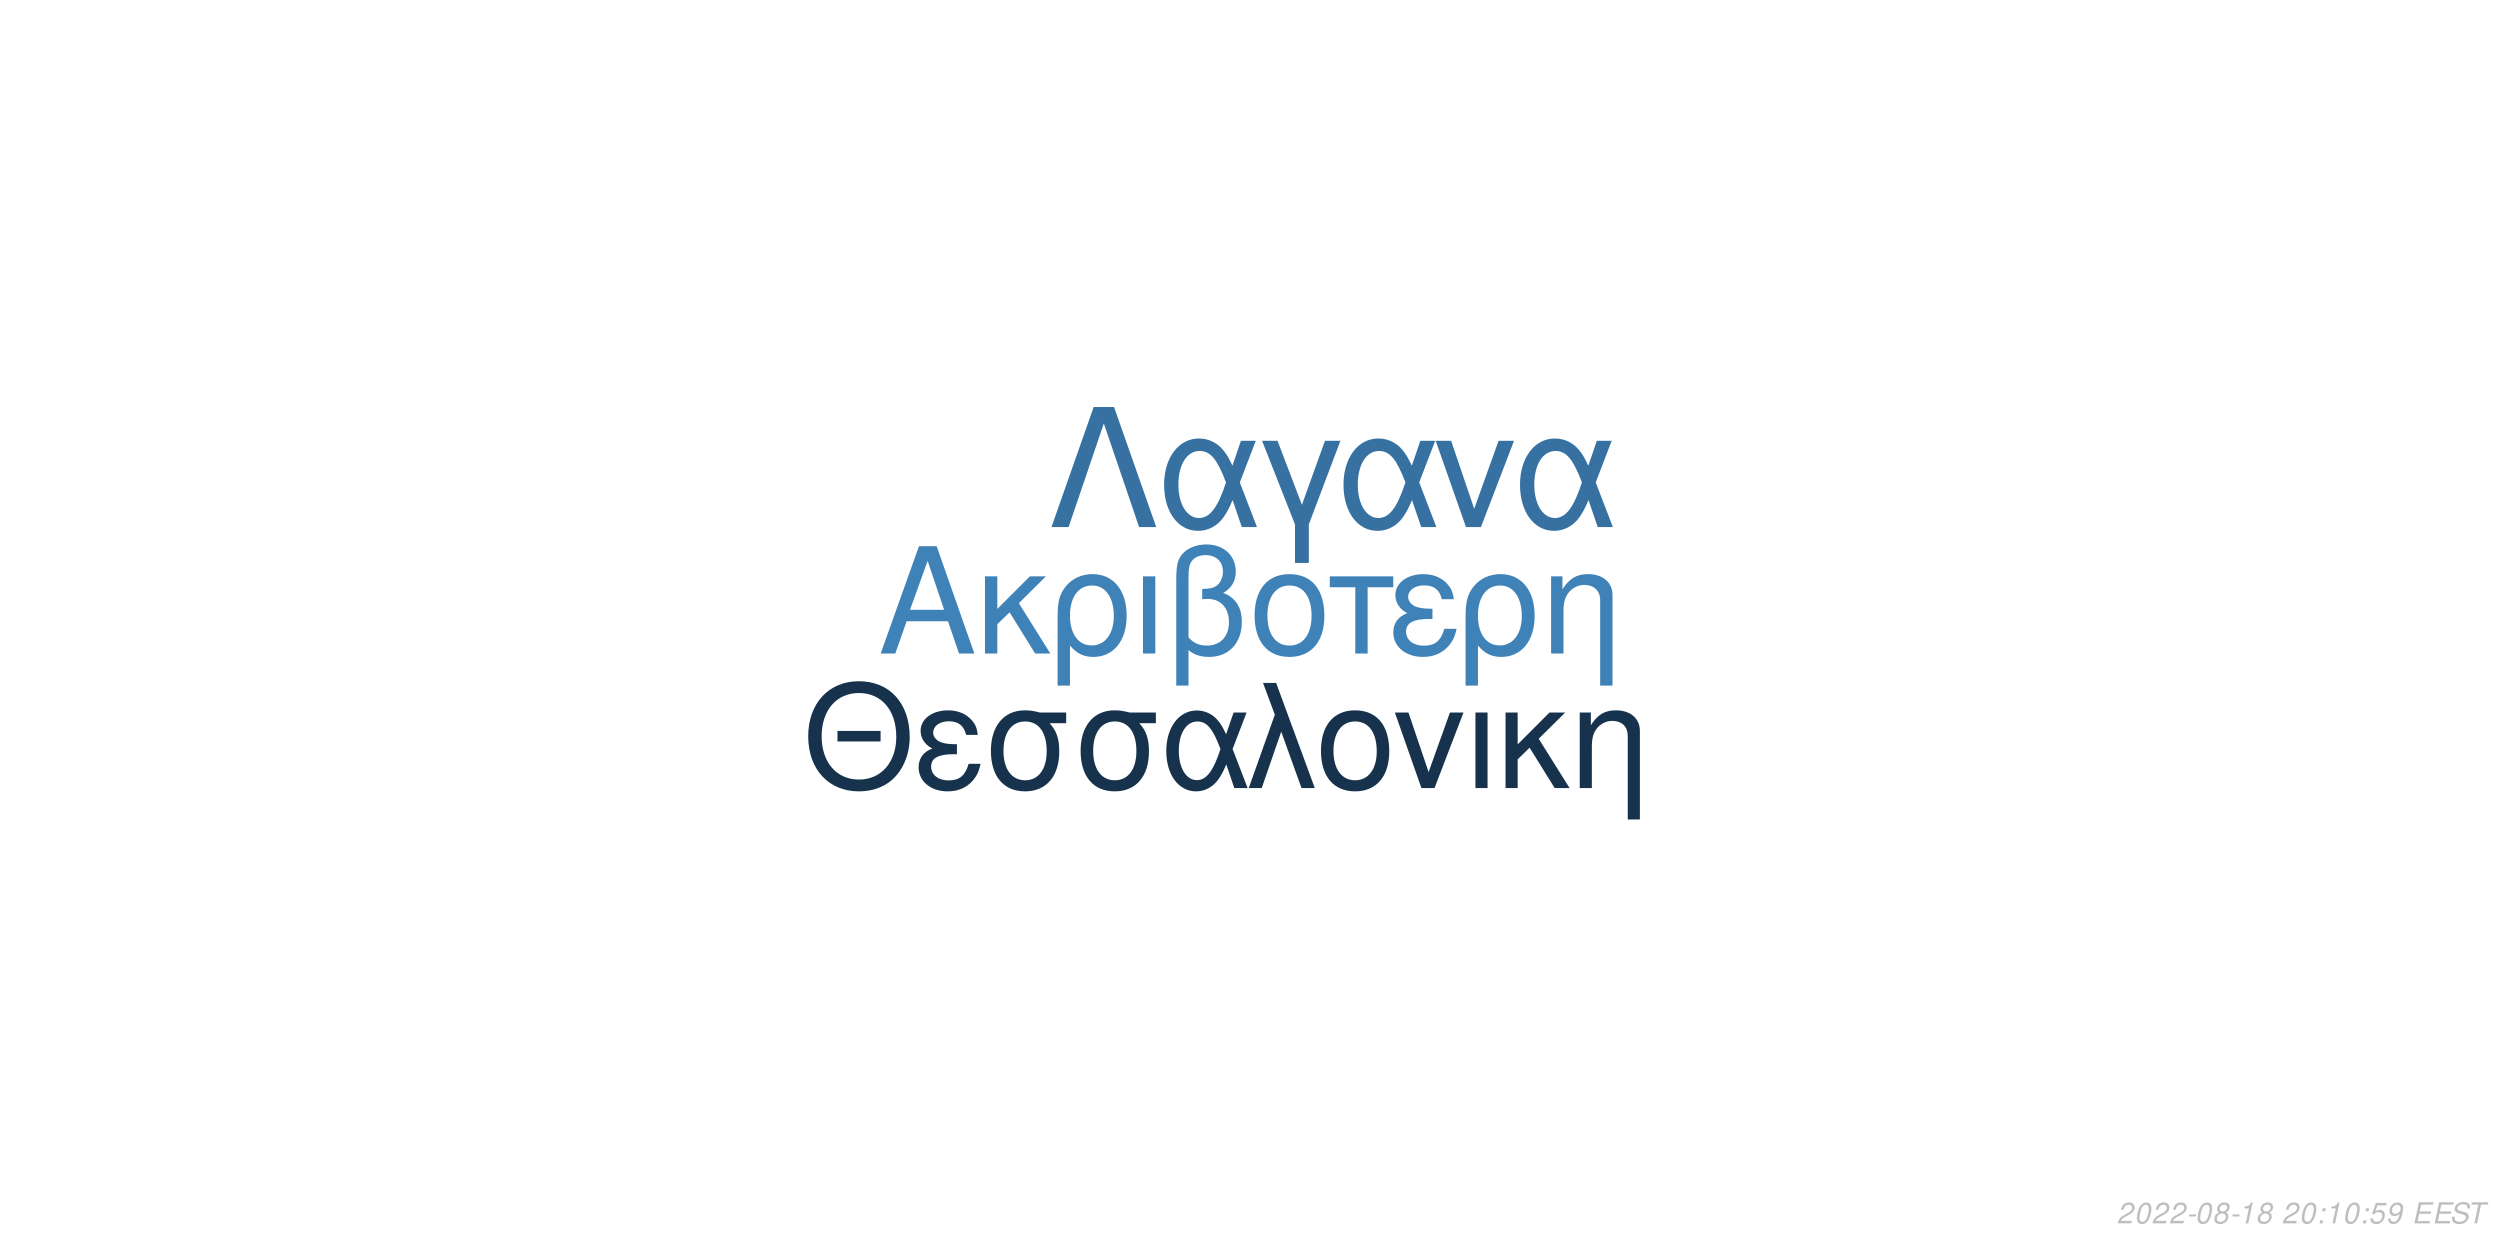
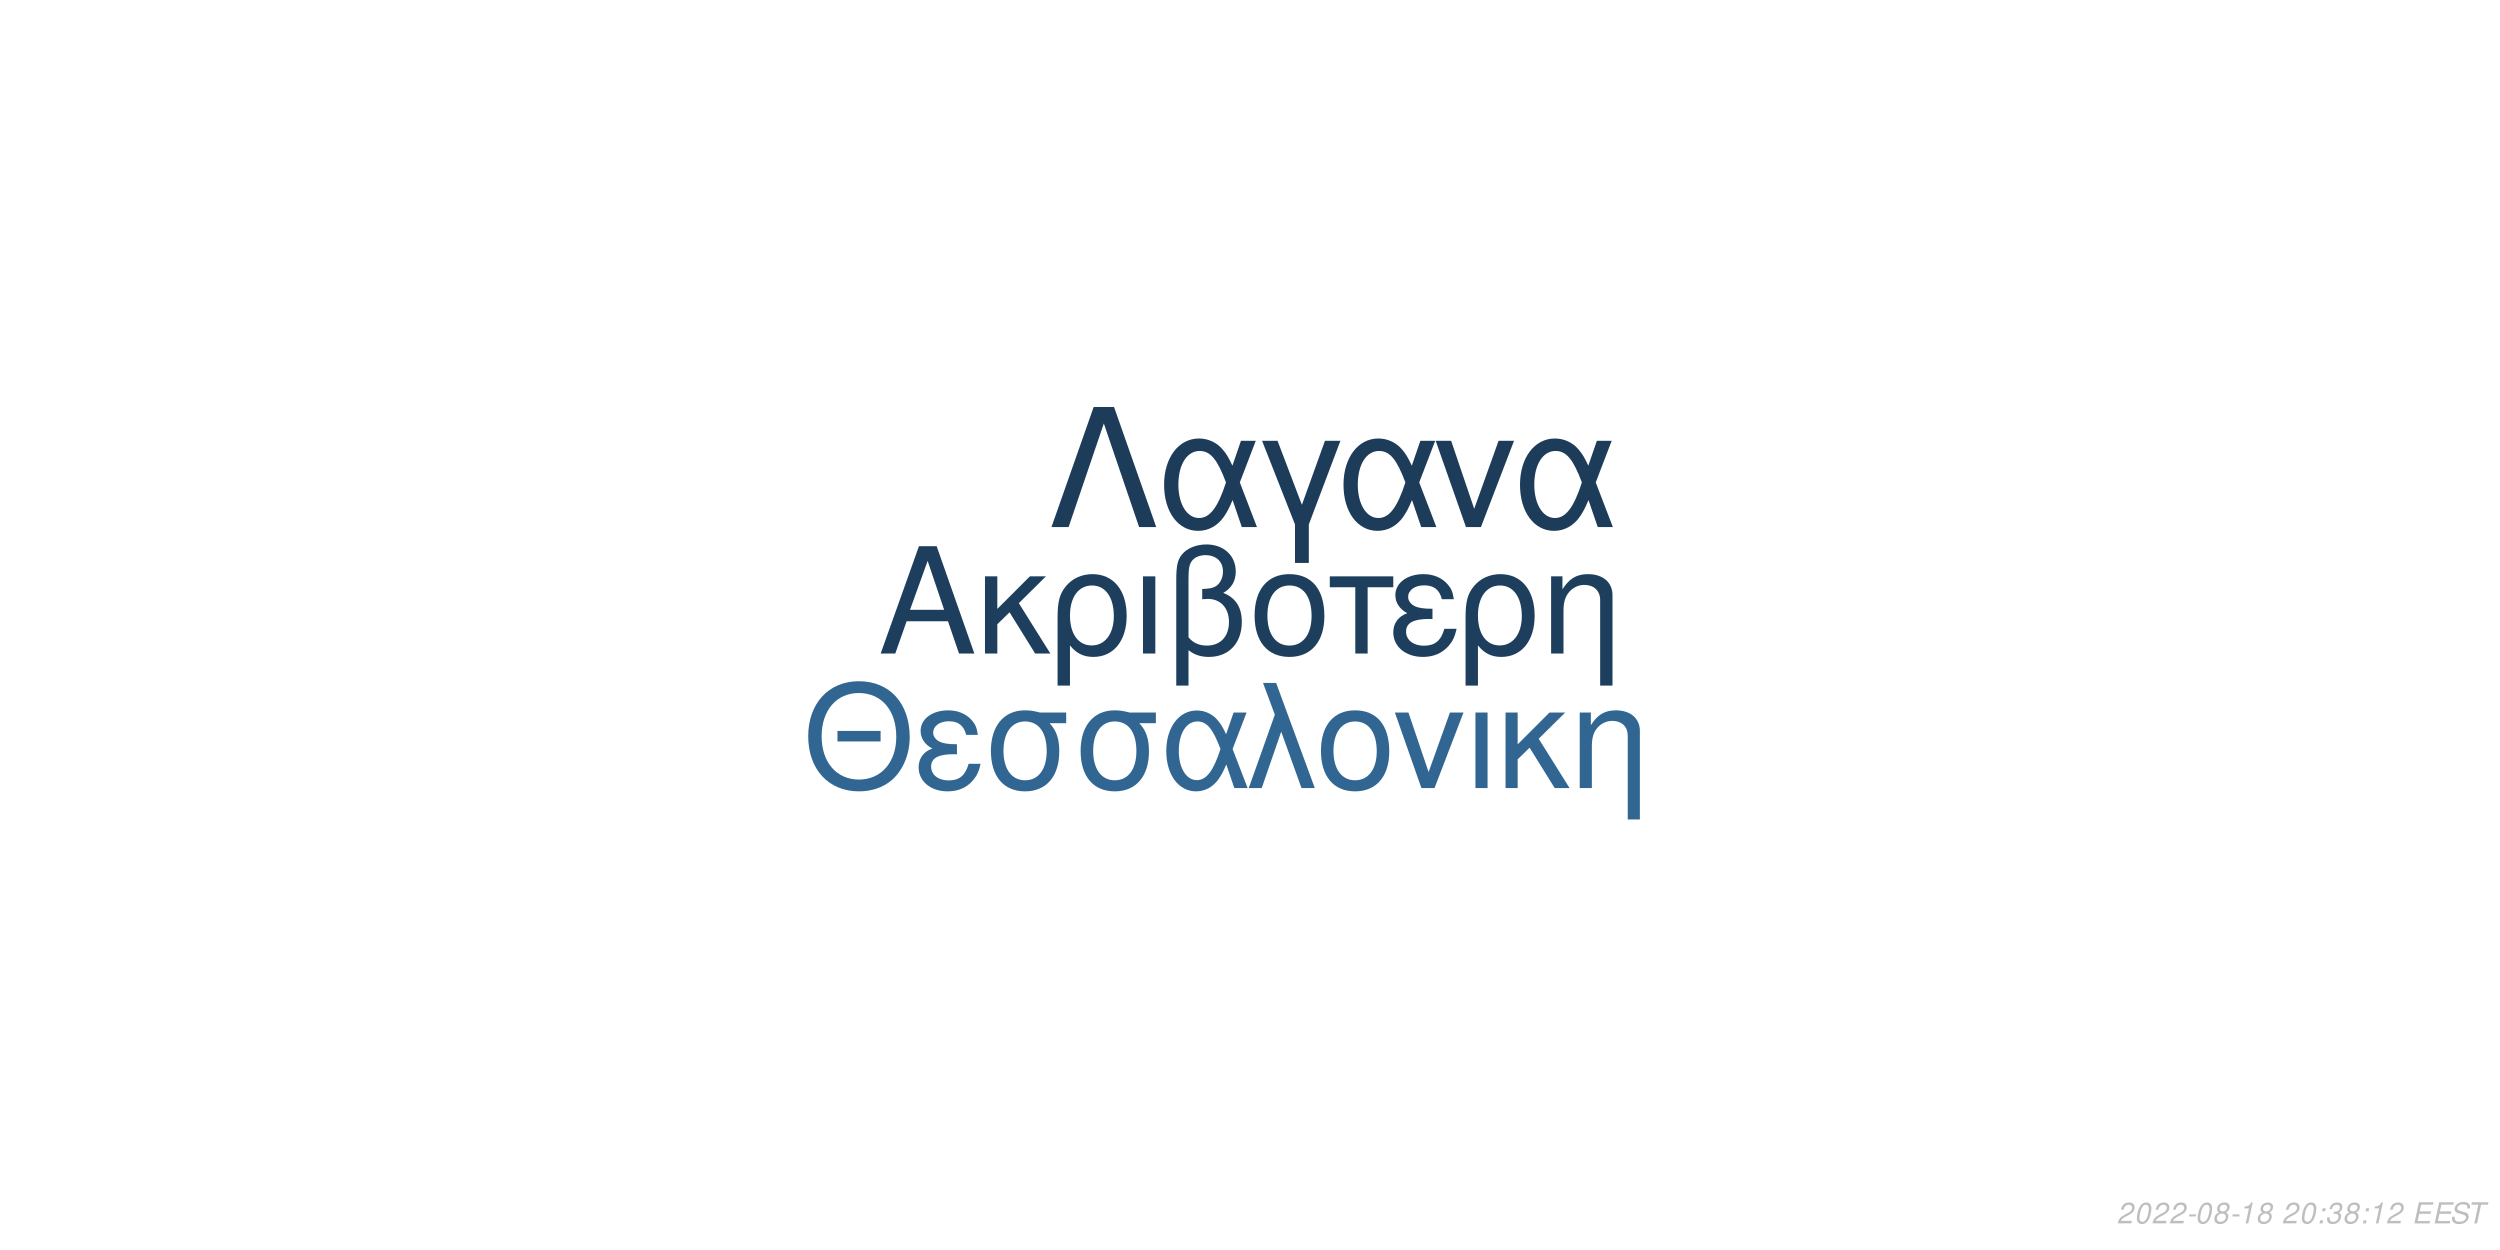
<svg xmlns="http://www.w3.org/2000/svg" xmlns:xlink="http://www.w3.org/1999/xlink" width="864pt" height="432pt" viewBox="0 0 864 432" version="1.1">
  <defs>
    <g>
      <symbol overflow="visible" id="glyph0-0">
        <path style="stroke:none;" d="" />
      </symbol>
      <symbol overflow="visible" id="glyph0-1">
        <path style="stroke:none;" d="M 24.125 -11.141 L 27.938 0 L 33.234 0 L 20.203 -37.094 L 14.094 -37.094 L 0.859 0 L 5.906 0 L 9.828 -11.141 Z M 22.797 -15.109 L 11 -15.109 L 17.094 -32.016 Z M 22.797 -15.109 " />
      </symbol>
      <symbol overflow="visible" id="glyph0-2">
        <path style="stroke:none;" d="M 7.172 -15.422 L 7.172 -26.672 L 2.906 -26.672 L 2.906 0 L 7.172 0 L 7.172 -10.125 L 11.406 -14.25 L 20.25 0 L 25.5 0 L 14.609 -17.406 L 23.969 -26.672 L 18.422 -26.672 Z M 7.172 -15.422 " />
      </symbol>
      <symbol overflow="visible" id="glyph0-3">
        <path style="stroke:none;" d="M 3 11.094 L 7.281 11.094 L 7.281 -2.797 C 9.516 -0.047 11.953 1.172 15.375 1.172 C 22.344 1.172 26.875 -4.422 26.875 -13.031 C 26.875 -21.891 22.297 -27.438 15.062 -27.438 C 11.297 -27.438 7.984 -25.906 5.797 -23.156 C 3.672 -20.516 3 -17.969 3 -12.359 Z M 14.906 -23.516 C 19.547 -23.516 22.438 -19.438 22.438 -12.922 C 22.438 -6.812 19.391 -2.797 14.812 -2.797 C 10.172 -2.797 7.281 -6.766 7.281 -13.125 C 7.281 -19.484 10.234 -23.516 14.906 -23.516 Z M 14.906 -23.516 " />
      </symbol>
      <symbol overflow="visible" id="glyph0-4">
        <path style="stroke:none;" d="M 3.516 0 L 7.781 0 L 7.781 -26.672 L 3.516 -26.672 Z M 3.516 0 " />
      </symbol>
      <symbol overflow="visible" id="glyph0-5">
        <path style="stroke:none;" d="M 4.016 11.094 L 8.25 11.094 L 8.25 -1.172 C 10.172 0.406 12.422 1.172 15.312 1.172 C 22.188 1.172 26.672 -3.609 26.672 -10.891 C 26.672 -15.984 24.578 -19.234 20.25 -20.969 C 23.109 -22.547 24.578 -25.031 24.578 -28.344 C 24.578 -33.844 20.406 -37.703 14.453 -37.703 C 10.938 -37.703 7.734 -36.391 6 -34.25 C 4.484 -32.422 4.016 -30.328 4.016 -25.391 Z M 8.25 -25.656 C 8.25 -29.359 8.5 -30.844 9.469 -32.062 C 10.375 -33.281 12.156 -34 14.094 -34 C 17.812 -34 20.156 -31.812 20.156 -28.297 C 20.156 -25.953 18.984 -23.812 17.297 -23.047 C 16.281 -22.547 15.469 -22.438 12.984 -22.297 L 12.984 -18.781 C 13.734 -18.828 14.344 -18.875 14.969 -18.875 C 19.344 -18.875 22.234 -15.719 22.234 -10.891 C 22.234 -5.906 19.281 -2.75 14.656 -2.75 C 11.953 -2.75 9.922 -3.609 8.25 -5.594 Z M 8.25 -25.656 " />
      </symbol>
      <symbol overflow="visible" id="glyph0-6">
        <path style="stroke:none;" d="M 14.094 -27.438 C 6.562 -27.438 2.094 -22.094 2.094 -13.125 C 2.094 -4.125 6.562 1.172 14.141 1.172 C 21.672 1.172 26.203 -4.172 26.203 -12.922 C 26.203 -22.188 21.828 -27.438 14.094 -27.438 Z M 14.141 -23.516 C 18.938 -23.516 21.781 -19.594 21.781 -12.984 C 21.781 -6.672 18.828 -2.75 14.141 -2.75 C 9.422 -2.75 6.516 -6.672 6.516 -13.125 C 6.516 -19.594 9.422 -23.516 14.141 -23.516 Z M 14.141 -23.516 " />
      </symbol>
      <symbol overflow="visible" id="glyph0-7">
        <path style="stroke:none;" d="M 7.891 0 L 12.156 0 L 12.156 -22.906 L 21.016 -22.906 L 21.016 -26.672 L -0.922 -26.672 L -0.922 -22.906 L 7.891 -22.906 Z M 7.891 0 " />
      </symbol>
      <symbol overflow="visible" id="glyph0-8">
        <path style="stroke:none;" d="M 14.562 -15.469 C 11.344 -15.469 9.562 -15.781 8.297 -16.438 C 6.922 -17.203 6.156 -18.328 6.156 -19.547 C 6.156 -21.891 8.453 -23.562 11.656 -23.562 C 15.062 -23.562 16.953 -22.094 17.812 -18.781 L 21.938 -18.781 C 21.578 -21.266 21.062 -22.5 19.797 -23.922 C 17.812 -26.203 14.906 -27.438 11.453 -27.438 C 5.797 -27.438 1.734 -24.375 1.734 -20.203 C 1.734 -17.609 3.156 -15.375 5.859 -13.938 C 2.797 -12.875 1.016 -10.484 1.016 -7.328 C 1.016 -2.391 5.297 1.172 11.25 1.172 C 14.969 1.172 17.906 -0.109 20.156 -2.641 C 21.578 -4.328 22.297 -5.797 22.906 -8.547 L 18.672 -8.547 C 17.5 -4.422 15.422 -2.703 11.609 -2.703 C 7.938 -2.703 5.438 -4.688 5.438 -7.578 C 5.438 -10.578 7.938 -11.953 13.484 -11.953 C 13.641 -11.953 14.094 -11.953 14.562 -11.906 Z M 14.562 -15.469 " />
      </symbol>
      <symbol overflow="visible" id="glyph0-9">
        <path style="stroke:none;" d="M 3.562 -26.672 L 3.562 0 L 7.844 0 L 7.844 -14.703 C 7.844 -17.906 8.5 -19.891 10.031 -21.531 C 11.406 -22.953 13.188 -23.719 15.062 -23.719 C 18.375 -23.719 20.516 -21.672 20.516 -18.469 L 20.516 11.094 L 24.781 11.094 L 24.781 -20.156 C 24.781 -24.578 21.469 -27.438 16.328 -27.438 C 12.359 -27.438 9.828 -25.906 7.484 -22.188 L 7.484 -26.672 Z M 3.562 -26.672 " />
      </symbol>
      <symbol overflow="visible" id="glyph1-0">
        <path style="stroke:none;" d="" />
      </symbol>
      <symbol overflow="visible" id="glyph1-1">
        <path style="stroke:none;" d="M 26.859 -19.734 L 11.953 -19.734 L 11.953 -16.094 L 26.859 -16.094 Z M 19.328 -36.922 C 8.922 -36.922 1.844 -29.25 1.844 -17.891 C 1.844 -6.484 8.875 1.141 19.391 1.141 C 23.812 1.141 27.703 -0.203 30.641 -2.688 C 34.578 -6.031 36.922 -11.656 36.922 -17.594 C 36.922 -29.297 30 -36.922 19.328 -36.922 Z M 19.328 -32.844 C 27.203 -32.844 32.281 -26.906 32.281 -17.688 C 32.281 -8.922 27.062 -2.938 19.391 -2.938 C 11.609 -2.938 6.484 -8.922 6.484 -17.891 C 6.484 -26.859 11.609 -32.844 19.328 -32.844 Z M 19.328 -32.844 " />
      </symbol>
      <symbol overflow="visible" id="glyph1-2">
        <path style="stroke:none;" d="M 14.25 -15.141 C 11.109 -15.141 9.375 -15.453 8.125 -16.094 C 6.781 -16.844 6.031 -17.938 6.031 -19.141 C 6.031 -21.422 8.266 -23.078 11.406 -23.078 C 14.75 -23.078 16.594 -21.625 17.438 -18.391 L 21.469 -18.391 C 21.125 -20.828 20.625 -22.031 19.391 -23.422 C 17.438 -25.656 14.594 -26.859 11.219 -26.859 C 5.688 -26.859 1.688 -23.875 1.688 -19.781 C 1.688 -17.234 3.094 -15.047 5.734 -13.656 C 2.734 -12.609 1 -10.266 1 -7.172 C 1 -2.344 5.188 1.141 11.016 1.141 C 14.656 1.141 17.547 -0.094 19.734 -2.594 C 21.125 -4.234 21.828 -5.688 22.422 -8.375 L 18.281 -8.375 C 17.141 -4.328 15.094 -2.641 11.359 -2.641 C 7.766 -2.641 5.328 -4.578 5.328 -7.422 C 5.328 -10.359 7.766 -11.703 13.203 -11.703 C 13.359 -11.703 13.797 -11.703 14.25 -11.656 Z M 14.25 -15.141 " />
      </symbol>
      <symbol overflow="visible" id="glyph1-3">
        <path style="stroke:none;" d="M 29 -26.109 L 19.938 -26.109 C 17.594 -26.703 16.438 -26.859 14.703 -26.859 C 7.469 -26.859 2.984 -21.469 2.984 -12.859 C 2.984 -4.031 7.375 1.141 14.797 1.141 C 22.172 1.141 26.609 -4.078 26.609 -12.656 C 26.609 -17.047 25.656 -19.828 23.266 -22.422 L 29 -22.422 Z M 14.797 -23.016 C 19.531 -23.016 22.266 -19.234 22.266 -12.75 C 22.266 -6.531 19.438 -2.688 14.797 -2.688 C 10.172 -2.688 7.328 -6.531 7.328 -12.859 C 7.328 -19.188 10.172 -23.016 14.797 -23.016 Z M 14.797 -23.016 " />
      </symbol>
      <symbol overflow="visible" id="glyph1-4">
        <path style="stroke:none;" d="M 29.344 -26.109 L 24.859 -26.109 L 22.266 -18.578 C 21.125 -21.031 20.484 -22.125 19.328 -23.469 C 17.547 -25.609 14.906 -26.812 12.156 -26.812 C 5.984 -26.812 1.594 -20.984 1.594 -12.812 C 1.594 -4.578 5.828 1.141 11.906 1.141 C 14.953 1.141 17.734 -0.344 19.625 -3.047 C 20.672 -4.531 21.281 -5.688 22.328 -8.172 L 25.109 0 L 29.703 0 L 24.516 -13.5 Z M 20.328 -13.5 C 17.891 -5.922 15.453 -2.734 12.156 -2.734 C 8.516 -2.734 5.922 -6.922 5.922 -12.812 C 5.922 -18.938 8.516 -23.016 12.359 -23.016 C 15.594 -23.016 17.688 -20.531 20.328 -13.5 Z M 20.328 -13.5 " />
      </symbol>
      <symbol overflow="visible" id="glyph1-5">
        <path style="stroke:none;" d="M 1.094 0 L 5.578 0 L 12.312 -19.484 L 19.328 0 L 23.922 0 L 10.562 -36.328 L 6.031 -36.328 L 10.109 -25.359 Z M 1.094 0 " />
      </symbol>
      <symbol overflow="visible" id="glyph1-6">
        <path style="stroke:none;" d="M 13.797 -26.859 C 6.422 -26.859 2.047 -21.625 2.047 -12.859 C 2.047 -4.031 6.422 1.141 13.859 1.141 C 21.234 1.141 25.656 -4.078 25.656 -12.656 C 25.656 -21.719 21.375 -26.859 13.797 -26.859 Z M 13.859 -23.016 C 18.531 -23.016 21.328 -19.188 21.328 -12.703 C 21.328 -6.531 18.438 -2.688 13.859 -2.688 C 9.219 -2.688 6.375 -6.531 6.375 -12.859 C 6.375 -19.188 9.219 -23.016 13.859 -23.016 Z M 13.859 -23.016 " />
      </symbol>
      <symbol overflow="visible" id="glyph1-7">
        <path style="stroke:none;" d="M 14.297 0 L 24.312 -26.109 L 19.625 -26.109 L 12.25 -5.531 L 5.281 -26.109 L 0.594 -26.109 L 9.766 0 Z M 14.297 0 " />
      </symbol>
      <symbol overflow="visible" id="glyph1-8">
        <path style="stroke:none;" d="M 3.438 0 L 7.625 0 L 7.625 -26.109 L 3.438 -26.109 Z M 3.438 0 " />
      </symbol>
      <symbol overflow="visible" id="glyph1-9">
        <path style="stroke:none;" d="M 7.031 -15.094 L 7.031 -26.109 L 2.844 -26.109 L 2.844 0 L 7.031 0 L 7.031 -9.922 L 11.156 -13.953 L 19.828 0 L 24.969 0 L 14.297 -17.047 L 23.469 -26.109 L 18.031 -26.109 Z M 7.031 -15.094 " />
      </symbol>
      <symbol overflow="visible" id="glyph1-10">
        <path style="stroke:none;" d="M 3.484 -26.109 L 3.484 0 L 7.672 0 L 7.672 -14.406 C 7.672 -17.547 8.328 -19.484 9.812 -21.078 C 11.156 -22.469 12.906 -23.219 14.75 -23.219 C 17.984 -23.219 20.078 -21.234 20.078 -18.094 L 20.078 10.859 L 24.266 10.859 L 24.266 -19.734 C 24.266 -24.062 21.031 -26.859 16 -26.859 C 12.109 -26.859 9.609 -25.359 7.328 -21.719 L 7.328 -26.109 Z M 3.484 -26.109 " />
      </symbol>
      <symbol overflow="visible" id="glyph2-0">
        <path style="stroke:none;" d="" />
      </symbol>
      <symbol overflow="visible" id="glyph2-1">
        <path style="stroke:none;" d="M 22.531 -41.484 L 15.484 -41.484 L 0.906 0 L 6.828 0 L 19 -35.797 L 31.188 0 L 37.109 0 Z M 22.531 -41.484 " />
      </symbol>
      <symbol overflow="visible" id="glyph2-2">
        <path style="stroke:none;" d="M 33.516 -29.812 L 28.391 -29.812 L 25.438 -21.219 C 24.125 -24.016 23.391 -25.266 22.078 -26.797 C 20.031 -29.25 17.016 -30.609 13.891 -30.609 C 6.828 -30.609 1.828 -23.953 1.828 -14.625 C 1.828 -5.234 6.656 1.312 13.594 1.312 C 17.078 1.312 20.266 -0.391 22.422 -3.469 C 23.609 -5.172 24.297 -6.484 25.5 -9.328 L 28.688 0 L 33.922 0 L 28 -15.422 Z M 23.219 -15.422 C 20.422 -6.766 17.641 -3.125 13.891 -3.125 C 9.734 -3.125 6.766 -7.906 6.766 -14.625 C 6.766 -21.625 9.734 -26.297 14.109 -26.297 C 17.812 -26.297 20.203 -23.453 23.219 -15.422 Z M 23.219 -15.422 " />
      </symbol>
      <symbol overflow="visible" id="glyph2-3">
        <path style="stroke:none;" d="M 12.062 12.406 L 16.844 12.406 L 16.844 -0.906 L 27.766 -29.812 L 22.422 -29.812 L 14.453 -7.688 L 6.031 -29.812 L 0.688 -29.812 L 12.062 -0.906 Z M 12.062 12.406 " />
      </symbol>
      <symbol overflow="visible" id="glyph2-4">
        <path style="stroke:none;" d="M 16.328 0 L 27.766 -29.812 L 22.422 -29.812 L 14 -6.312 L 6.031 -29.812 L 0.688 -29.812 L 11.156 0 Z M 16.328 0 " />
      </symbol>
      <symbol overflow="visible" id="glyph3-0">
        <path style="stroke:none;" d="" />
      </symbol>
      <symbol overflow="visible" id="glyph3-1">
        <path style="stroke:none;" d="M 5.234 -0.875 L 1.469 -0.875 C 1.641 -1.375 2.203 -1.891 3.109 -2.344 L 4.234 -2.938 C 5.562 -3.625 6.219 -4.469 6.219 -5.484 C 6.219 -5.938 6.062 -6.359 5.797 -6.656 C 5.469 -7.047 4.984 -7.234 4.312 -7.234 C 2.766 -7.234 1.891 -6.453 1.484 -4.734 L 2.375 -4.734 C 2.484 -5.188 2.609 -5.484 2.797 -5.75 C 3.094 -6.203 3.609 -6.453 4.188 -6.453 C 4.891 -6.453 5.344 -6.031 5.344 -5.375 C 5.344 -4.703 4.859 -4.094 4.016 -3.656 L 2.984 -3.125 C 1.234 -2.188 0.797 -1.656 0.344 -0.016 L 5.047 -0.016 Z M 5.234 -0.875 " />
      </symbol>
      <symbol overflow="visible" id="glyph3-2">
        <path style="stroke:none;" d="M 4.203 -7.234 C 3.375 -7.234 2.688 -6.812 2.125 -5.984 C 1.484 -5.047 0.984 -3.188 0.984 -1.734 C 0.984 -1.109 1.172 -0.562 1.484 -0.266 C 1.797 0.047 2.281 0.234 2.766 0.234 C 3.625 0.234 4.281 -0.156 4.859 -1.016 C 5.516 -1.953 6 -3.797 6 -5.266 C 6 -6.5 5.328 -7.234 4.203 -7.234 Z M 4.094 -6.453 C 4.734 -6.453 5.125 -5.984 5.125 -5.156 C 5.125 -4.203 4.781 -2.625 4.406 -1.812 C 3.984 -0.938 3.516 -0.547 2.875 -0.547 C 2.25 -0.547 1.875 -1.031 1.875 -1.828 C 1.875 -2.797 2.203 -4.344 2.594 -5.203 C 2.984 -6.047 3.453 -6.453 4.094 -6.453 Z M 4.094 -6.453 " />
      </symbol>
      <symbol overflow="visible" id="glyph3-3">
        <path style="stroke:none;" d="M 3.516 -3.125 L 1.125 -3.125 L 0.969 -2.406 L 3.359 -2.406 Z M 3.516 -3.125 " />
      </symbol>
      <symbol overflow="visible" id="glyph3-4">
        <path style="stroke:none;" d="M 4.766 -3.797 C 5.078 -3.969 5.234 -4.078 5.438 -4.234 C 5.812 -4.594 6.062 -5.172 6.062 -5.734 C 6.062 -6.625 5.344 -7.234 4.266 -7.234 C 2.812 -7.234 1.703 -6.219 1.703 -4.875 C 1.703 -4.406 1.875 -4.125 2.359 -3.812 C 1.297 -3.312 0.75 -2.516 0.75 -1.469 C 0.75 -0.438 1.547 0.234 2.812 0.234 C 3.656 0.234 4.359 -0.094 4.938 -0.734 C 5.359 -1.234 5.609 -1.859 5.609 -2.438 C 5.609 -3.047 5.312 -3.516 4.766 -3.797 Z M 4.109 -6.453 C 4.797 -6.453 5.188 -6.125 5.188 -5.578 C 5.188 -5.266 5.062 -4.922 4.859 -4.672 C 4.562 -4.312 4.188 -4.156 3.656 -4.156 C 2.984 -4.156 2.594 -4.453 2.594 -4.984 C 2.594 -5.859 3.203 -6.453 4.109 -6.453 Z M 3.453 -3.406 C 4.234 -3.406 4.734 -2.984 4.734 -2.312 C 4.734 -1.312 3.922 -0.547 2.875 -0.547 C 2.125 -0.547 1.625 -0.969 1.625 -1.625 C 1.625 -2.609 2.438 -3.406 3.453 -3.406 Z M 3.453 -3.406 " />
      </symbol>
      <symbol overflow="visible" id="glyph3-5">
        <path style="stroke:none;" d="M 3.703 -5.188 L 2.594 0 L 3.469 0 L 5.016 -7.234 L 4.438 -7.234 C 3.906 -6.156 3.688 -6.016 2.234 -5.812 L 2.109 -5.188 Z M 3.703 -5.188 " />
      </symbol>
      <symbol overflow="visible" id="glyph3-6">
        <path style="stroke:none;" d="" />
      </symbol>
      <symbol overflow="visible" id="glyph3-7">
        <path style="stroke:none;" d="M 2.359 -1.031 L 1.312 -1.031 L 1.094 0 L 2.141 0 Z M 3.266 -5.234 L 2.219 -5.234 L 2 -4.203 L 3.047 -4.203 Z M 3.266 -5.234 " />
      </symbol>
      <symbol overflow="visible" id="glyph3-8">
-         <path style="stroke:none;" d="M 6.297 -7.094 L 2.594 -7.094 L 1.234 -3.234 L 2.047 -3.234 C 2.656 -3.766 2.938 -3.906 3.531 -3.906 C 4.328 -3.906 4.797 -3.453 4.797 -2.688 C 4.797 -1.438 3.969 -0.547 2.828 -0.547 C 2.031 -0.547 1.609 -0.938 1.578 -1.734 L 0.703 -1.734 L 0.703 -1.516 C 0.703 -0.938 0.844 -0.547 1.188 -0.266 C 1.562 0.062 2.078 0.234 2.703 0.234 C 3.656 0.234 4.391 -0.156 4.984 -0.922 C 5.422 -1.5 5.672 -2.234 5.672 -2.953 C 5.672 -4 4.938 -4.672 3.812 -4.672 C 3.328 -4.672 2.906 -4.547 2.406 -4.234 L 3.109 -6.219 L 6.109 -6.219 Z M 6.297 -7.094 " />
+         <path style="stroke:none;" d="M 2.922 -3.312 C 3.125 -3.344 3.234 -3.344 3.375 -3.344 C 4.203 -3.344 4.688 -3 4.688 -2.406 C 4.688 -1.312 3.906 -0.547 2.781 -0.547 C 2.047 -0.547 1.594 -0.938 1.594 -1.562 C 1.594 -1.719 1.609 -1.844 1.656 -2.094 L 0.766 -2.094 C 0.734 -1.797 0.719 -1.641 0.719 -1.469 C 0.719 -0.375 1.406 0.234 2.641 0.234 C 3.547 0.234 4.297 -0.078 4.812 -0.656 C 5.266 -1.156 5.562 -1.875 5.562 -2.547 C 5.562 -3.125 5.344 -3.453 4.797 -3.734 C 5.641 -4.234 6.016 -4.844 6.016 -5.734 C 6.016 -6.656 5.312 -7.234 4.203 -7.234 C 3.375 -7.234 2.672 -6.938 2.188 -6.375 C 1.891 -6.031 1.703 -5.641 1.516 -4.906 L 2.391 -4.906 C 2.5 -5.359 2.594 -5.594 2.734 -5.812 C 3.047 -6.234 3.516 -6.453 4.078 -6.453 C 4.734 -6.453 5.141 -6.125 5.141 -5.578 C 5.141 -5.188 5.016 -4.797 4.797 -4.547 C 4.516 -4.234 4 -4.062 3.266 -4.062 L 3.078 -4.062 Z M 2.922 -3.312 " />
      </symbol>
      <symbol overflow="visible" id="glyph3-9">
-         <path style="stroke:none;" d="M 0.844 -1.656 C 0.844 -1.547 0.844 -1.438 0.844 -1.375 C 0.844 -0.406 1.531 0.234 2.578 0.234 C 3.203 0.234 3.766 0.016 4.297 -0.438 C 4.938 -1 5.312 -1.656 5.594 -2.719 C 5.844 -3.672 6.016 -4.766 6.016 -5.375 C 6.016 -5.844 5.844 -6.328 5.547 -6.656 C 5.203 -7.031 4.703 -7.234 4.062 -7.234 C 2.516 -7.234 1.297 -5.938 1.297 -4.266 C 1.297 -3.203 1.984 -2.547 3.047 -2.547 C 3.484 -2.547 3.953 -2.672 4.281 -2.891 C 4.406 -2.984 4.547 -3.078 4.828 -3.344 C 4.438 -1.484 3.703 -0.547 2.703 -0.547 C 2.109 -0.547 1.719 -0.938 1.719 -1.547 L 1.719 -1.656 Z M 3.953 -6.453 C 4.625 -6.453 5.141 -5.953 5.141 -5.281 C 5.141 -4.188 4.312 -3.312 3.297 -3.312 C 2.594 -3.312 2.172 -3.734 2.172 -4.453 C 2.172 -5.562 2.984 -6.453 3.953 -6.453 Z M 3.953 -6.453 " />
+         <path style="stroke:none;" d="M 2.547 -3.312 L 6.5 -3.312 L 6.688 -4.141 L 2.719 -4.141 L 3.219 -6.469 L 7.344 -6.469 L 7.516 -7.297 L 2.453 -7.297 L 0.906 0 L 6.125 0 L 6.297 -0.812 L 2.016 -0.812 Z M 2.547 -3.312 " />
      </symbol>
      <symbol overflow="visible" id="glyph3-10">
-         <path style="stroke:none;" d="M 2.547 -3.312 L 6.5 -3.312 L 6.688 -4.141 L 2.719 -4.141 L 3.219 -6.469 L 7.344 -6.469 L 7.516 -7.297 L 2.453 -7.297 L 0.906 0 L 6.125 0 L 6.297 -0.812 L 2.016 -0.812 Z M 2.547 -3.312 " />
+         <path style="stroke:none;" d="M 7.062 -5.156 C 7.125 -5.438 7.141 -5.562 7.141 -5.703 C 7.141 -6.156 6.938 -6.594 6.594 -6.891 C 6.188 -7.25 5.656 -7.406 4.875 -7.406 C 3.844 -7.406 3.047 -7.125 2.5 -6.562 C 2.094 -6.141 1.781 -5.438 1.781 -4.922 C 1.781 -4.297 2.219 -3.766 2.891 -3.562 L 4.594 -3.094 C 5.406 -2.859 5.734 -2.578 5.734 -2.094 C 5.734 -1.781 5.547 -1.406 5.266 -1.141 C 4.844 -0.766 4.266 -0.578 3.453 -0.578 C 2.328 -0.578 1.812 -0.984 1.812 -1.906 C 1.812 -2.047 1.812 -2.125 1.844 -2.312 L 0.984 -2.312 C 0.906 -2.062 0.891 -1.906 0.891 -1.688 C 0.891 -0.484 1.797 0.234 3.297 0.234 C 4.359 0.234 5.234 -0.062 5.812 -0.609 C 6.344 -1.078 6.688 -1.797 6.688 -2.375 C 6.688 -2.641 6.609 -2.906 6.453 -3.156 C 6.234 -3.5 5.938 -3.703 5.469 -3.828 L 3.75 -4.312 C 2.984 -4.547 2.734 -4.734 2.734 -5.188 C 2.734 -5.547 2.875 -5.844 3.188 -6.109 C 3.547 -6.438 4.031 -6.594 4.703 -6.594 C 5.266 -6.594 5.688 -6.484 5.906 -6.297 C 6.094 -6.125 6.219 -5.797 6.219 -5.516 C 6.219 -5.422 6.203 -5.344 6.188 -5.156 Z M 7.062 -5.156 " />
      </symbol>
      <symbol overflow="visible" id="glyph3-11">
-         <path style="stroke:none;" d="M 7.062 -5.156 C 7.125 -5.438 7.141 -5.562 7.141 -5.703 C 7.141 -6.156 6.938 -6.594 6.594 -6.891 C 6.188 -7.25 5.656 -7.406 4.875 -7.406 C 3.844 -7.406 3.047 -7.125 2.5 -6.562 C 2.094 -6.141 1.781 -5.438 1.781 -4.922 C 1.781 -4.297 2.219 -3.766 2.891 -3.562 L 4.594 -3.094 C 5.406 -2.859 5.734 -2.578 5.734 -2.094 C 5.734 -1.781 5.547 -1.406 5.266 -1.141 C 4.844 -0.766 4.266 -0.578 3.453 -0.578 C 2.328 -0.578 1.812 -0.984 1.812 -1.906 C 1.812 -2.047 1.812 -2.125 1.844 -2.312 L 0.984 -2.312 C 0.906 -2.062 0.891 -1.906 0.891 -1.688 C 0.891 -0.484 1.797 0.234 3.297 0.234 C 4.359 0.234 5.234 -0.062 5.812 -0.609 C 6.344 -1.078 6.688 -1.797 6.688 -2.375 C 6.688 -2.641 6.609 -2.906 6.453 -3.156 C 6.234 -3.5 5.938 -3.703 5.469 -3.828 L 3.75 -4.312 C 2.984 -4.547 2.734 -4.734 2.734 -5.188 C 2.734 -5.547 2.875 -5.844 3.188 -6.109 C 3.547 -6.438 4.031 -6.594 4.703 -6.594 C 5.266 -6.594 5.688 -6.484 5.906 -6.297 C 6.094 -6.125 6.219 -5.797 6.219 -5.516 C 6.219 -5.422 6.203 -5.344 6.188 -5.156 Z M 7.062 -5.156 " />
-       </symbol>
-       <symbol overflow="visible" id="glyph3-12">
        <path style="stroke:none;" d="M 4.938 -6.469 L 7.312 -6.469 L 7.484 -7.297 L 1.75 -7.297 L 1.578 -6.469 L 3.984 -6.469 L 2.609 0 L 3.547 0 Z M 4.938 -6.469 " />
      </symbol>
    </g>
  </defs>
  <g id="surface1">
    <rect x="0" y="0" width="864" height="432" style="fill:rgb(100%,100%,100%);fill-opacity:1;stroke:none;" />
-     <g style="fill:rgb(24.706%,50.98%,72.157%);fill-opacity:1;">
+     <g style="fill:rgb(11.373%,24.706%,36.471%);fill-opacity:1;">
      <use xlink:href="#glyph0-1" x="303.5" y="225.861" />
      <use xlink:href="#glyph0-2" x="337.5" y="225.861" />
      <use xlink:href="#glyph0-3" x="362.5" y="225.861" />
      <use xlink:href="#glyph0-4" x="391.5" y="225.861" />
      <use xlink:href="#glyph0-5" x="402.5" y="225.861" />
      <use xlink:href="#glyph0-6" x="431.5" y="225.861" />
      <use xlink:href="#glyph0-7" x="460.5" y="225.861" />
      <use xlink:href="#glyph0-8" x="480.5" y="225.861" />
      <use xlink:href="#glyph0-3" x="503.5" y="225.861" />
      <use xlink:href="#glyph0-9" x="532.5" y="225.861" />
    </g>
-     <g style="fill:rgb(8.627%,19.608%,29.804%);fill-opacity:1;">
+     <g style="fill:rgb(19.216%,40%,57.255%);fill-opacity:1;">
      <use xlink:href="#glyph1-1" x="277.473" y="272.354" />
      <use xlink:href="#glyph1-2" x="316.473" y="272.354" />
      <use xlink:href="#glyph1-3" x="339.473" y="272.354" />
      <use xlink:href="#glyph1-3" x="370.473" y="272.354" />
      <use xlink:href="#glyph1-4" x="401.473" y="272.354" />
      <use xlink:href="#glyph1-5" x="430.473" y="272.354" />
      <use xlink:href="#glyph1-6" x="454.473" y="272.354" />
      <use xlink:href="#glyph1-7" x="481.473" y="272.354" />
      <use xlink:href="#glyph1-8" x="506.473" y="272.354" />
      <use xlink:href="#glyph1-9" x="517.473" y="272.354" />
      <use xlink:href="#glyph1-10" x="542.473" y="272.354" />
    </g>
-     <g style="fill:rgb(21.176%,44.314%,63.137%);fill-opacity:1;">
+     <g style="fill:rgb(10.98%,23.529%,35.294%);fill-opacity:1;">
      <use xlink:href="#glyph2-1" x="362.484" y="182.152" />
      <use xlink:href="#glyph2-2" x="400.484" y="182.152" />
      <use xlink:href="#glyph2-3" x="435.484" y="182.152" />
      <use xlink:href="#glyph2-2" x="462.484" y="182.152" />
      <use xlink:href="#glyph2-4" x="495.484" y="182.152" />
      <use xlink:href="#glyph2-2" x="523.484" y="182.152" />
    </g>
    <g style="fill:rgb(74.51%,74.51%,74.51%);fill-opacity:1;">
      <use xlink:href="#glyph3-1" x="731.52" y="422.81" />
      <use xlink:href="#glyph3-2" x="737.52" y="422.81" />
      <use xlink:href="#glyph3-1" x="743.52" y="422.81" />
      <use xlink:href="#glyph3-1" x="749.52" y="422.81" />
      <use xlink:href="#glyph3-3" x="755.52" y="422.81" />
      <use xlink:href="#glyph3-2" x="758.52" y="422.81" />
      <use xlink:href="#glyph3-4" x="764.52" y="422.81" />
      <use xlink:href="#glyph3-3" x="770.52" y="422.81" />
      <use xlink:href="#glyph3-5" x="773.52" y="422.81" />
      <use xlink:href="#glyph3-4" x="779.52" y="422.81" />
      <use xlink:href="#glyph3-6" x="785.52" y="422.81" />
      <use xlink:href="#glyph3-1" x="788.52" y="422.81" />
      <use xlink:href="#glyph3-2" x="794.52" y="422.81" />
      <use xlink:href="#glyph3-7" x="800.52" y="422.81" />
-       <use xlink:href="#glyph3-5" x="803.52" y="422.81" />
-       <use xlink:href="#glyph3-2" x="809.52" y="422.81" />
+       <use xlink:href="#glyph3-8" x="803.52" y="422.81" />
+       <use xlink:href="#glyph3-4" x="809.52" y="422.81" />
      <use xlink:href="#glyph3-7" x="815.52" y="422.81" />
-       <use xlink:href="#glyph3-8" x="818.52" y="422.81" />
-       <use xlink:href="#glyph3-9" x="824.52" y="422.81" />
+       <use xlink:href="#glyph3-5" x="818.52" y="422.81" />
+       <use xlink:href="#glyph3-1" x="824.52" y="422.81" />
      <use xlink:href="#glyph3-6" x="830.52" y="422.81" />
-       <use xlink:href="#glyph3-10" x="833.52" y="422.81" />
-       <use xlink:href="#glyph3-10" x="840.52" y="422.81" />
-       <use xlink:href="#glyph3-11" x="846.52" y="422.81" />
-       <use xlink:href="#glyph3-12" x="852.52" y="422.81" />
+       <use xlink:href="#glyph3-9" x="833.52" y="422.81" />
+       <use xlink:href="#glyph3-9" x="840.52" y="422.81" />
+       <use xlink:href="#glyph3-10" x="846.52" y="422.81" />
+       <use xlink:href="#glyph3-11" x="852.52" y="422.81" />
    </g>
  </g>
</svg>
